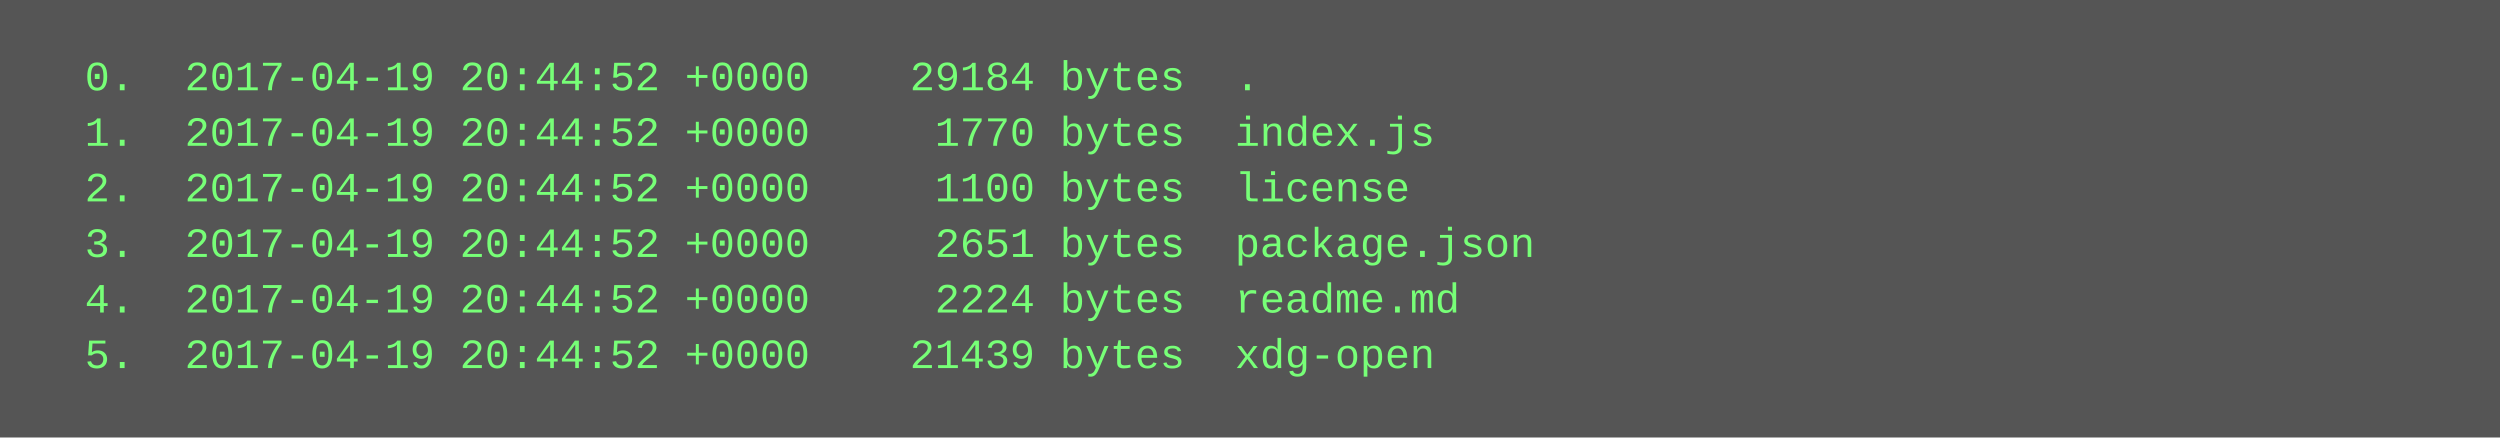
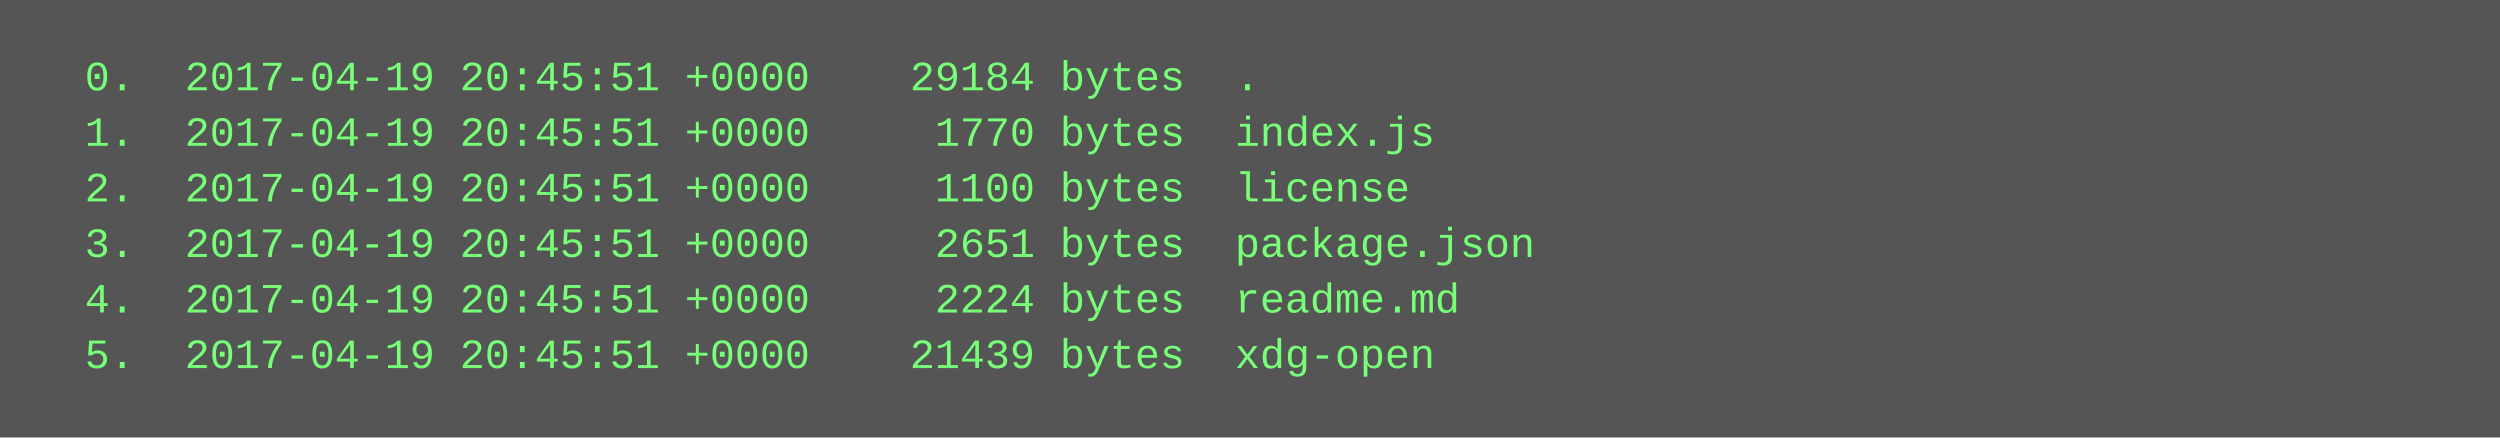
<svg xmlns="http://www.w3.org/2000/svg" height="126" width="720">
  <rect height="126" fill="#555" width="720" />
  <text fill="#7f7" font-family="Courier New" font-size="12" xml:space="preserve">
-     <tspan x="10" y="26">  0.  2017-04-19 20:44:52 +0000    29184 bytes  .</tspan>
-     <tspan x="10" y="42">  1.  2017-04-19 20:44:52 +0000     1770 bytes  index.js</tspan>
-     <tspan x="10" y="58">  2.  2017-04-19 20:44:52 +0000     1100 bytes  license</tspan>
-     <tspan x="10" y="74">  3.  2017-04-19 20:44:52 +0000     2651 bytes  package.json</tspan>
-     <tspan x="10" y="90">  4.  2017-04-19 20:44:52 +0000     2224 bytes  readme.md</tspan>
-     <tspan x="10" y="106">  5.  2017-04-19 20:44:52 +0000    21439 bytes  xdg-open</tspan>
+     <tspan x="10" y="26">  0.  2017-04-19 20:45:51 +0000    29184 bytes  .</tspan>
+     <tspan x="10" y="42">  1.  2017-04-19 20:45:51 +0000     1770 bytes  index.js</tspan>
+     <tspan x="10" y="58">  2.  2017-04-19 20:45:51 +0000     1100 bytes  license</tspan>
+     <tspan x="10" y="74">  3.  2017-04-19 20:45:51 +0000     2651 bytes  package.json</tspan>
+     <tspan x="10" y="90">  4.  2017-04-19 20:45:51 +0000     2224 bytes  readme.md</tspan>
+     <tspan x="10" y="106">  5.  2017-04-19 20:45:51 +0000    21439 bytes  xdg-open</tspan>
  </text>
</svg>
